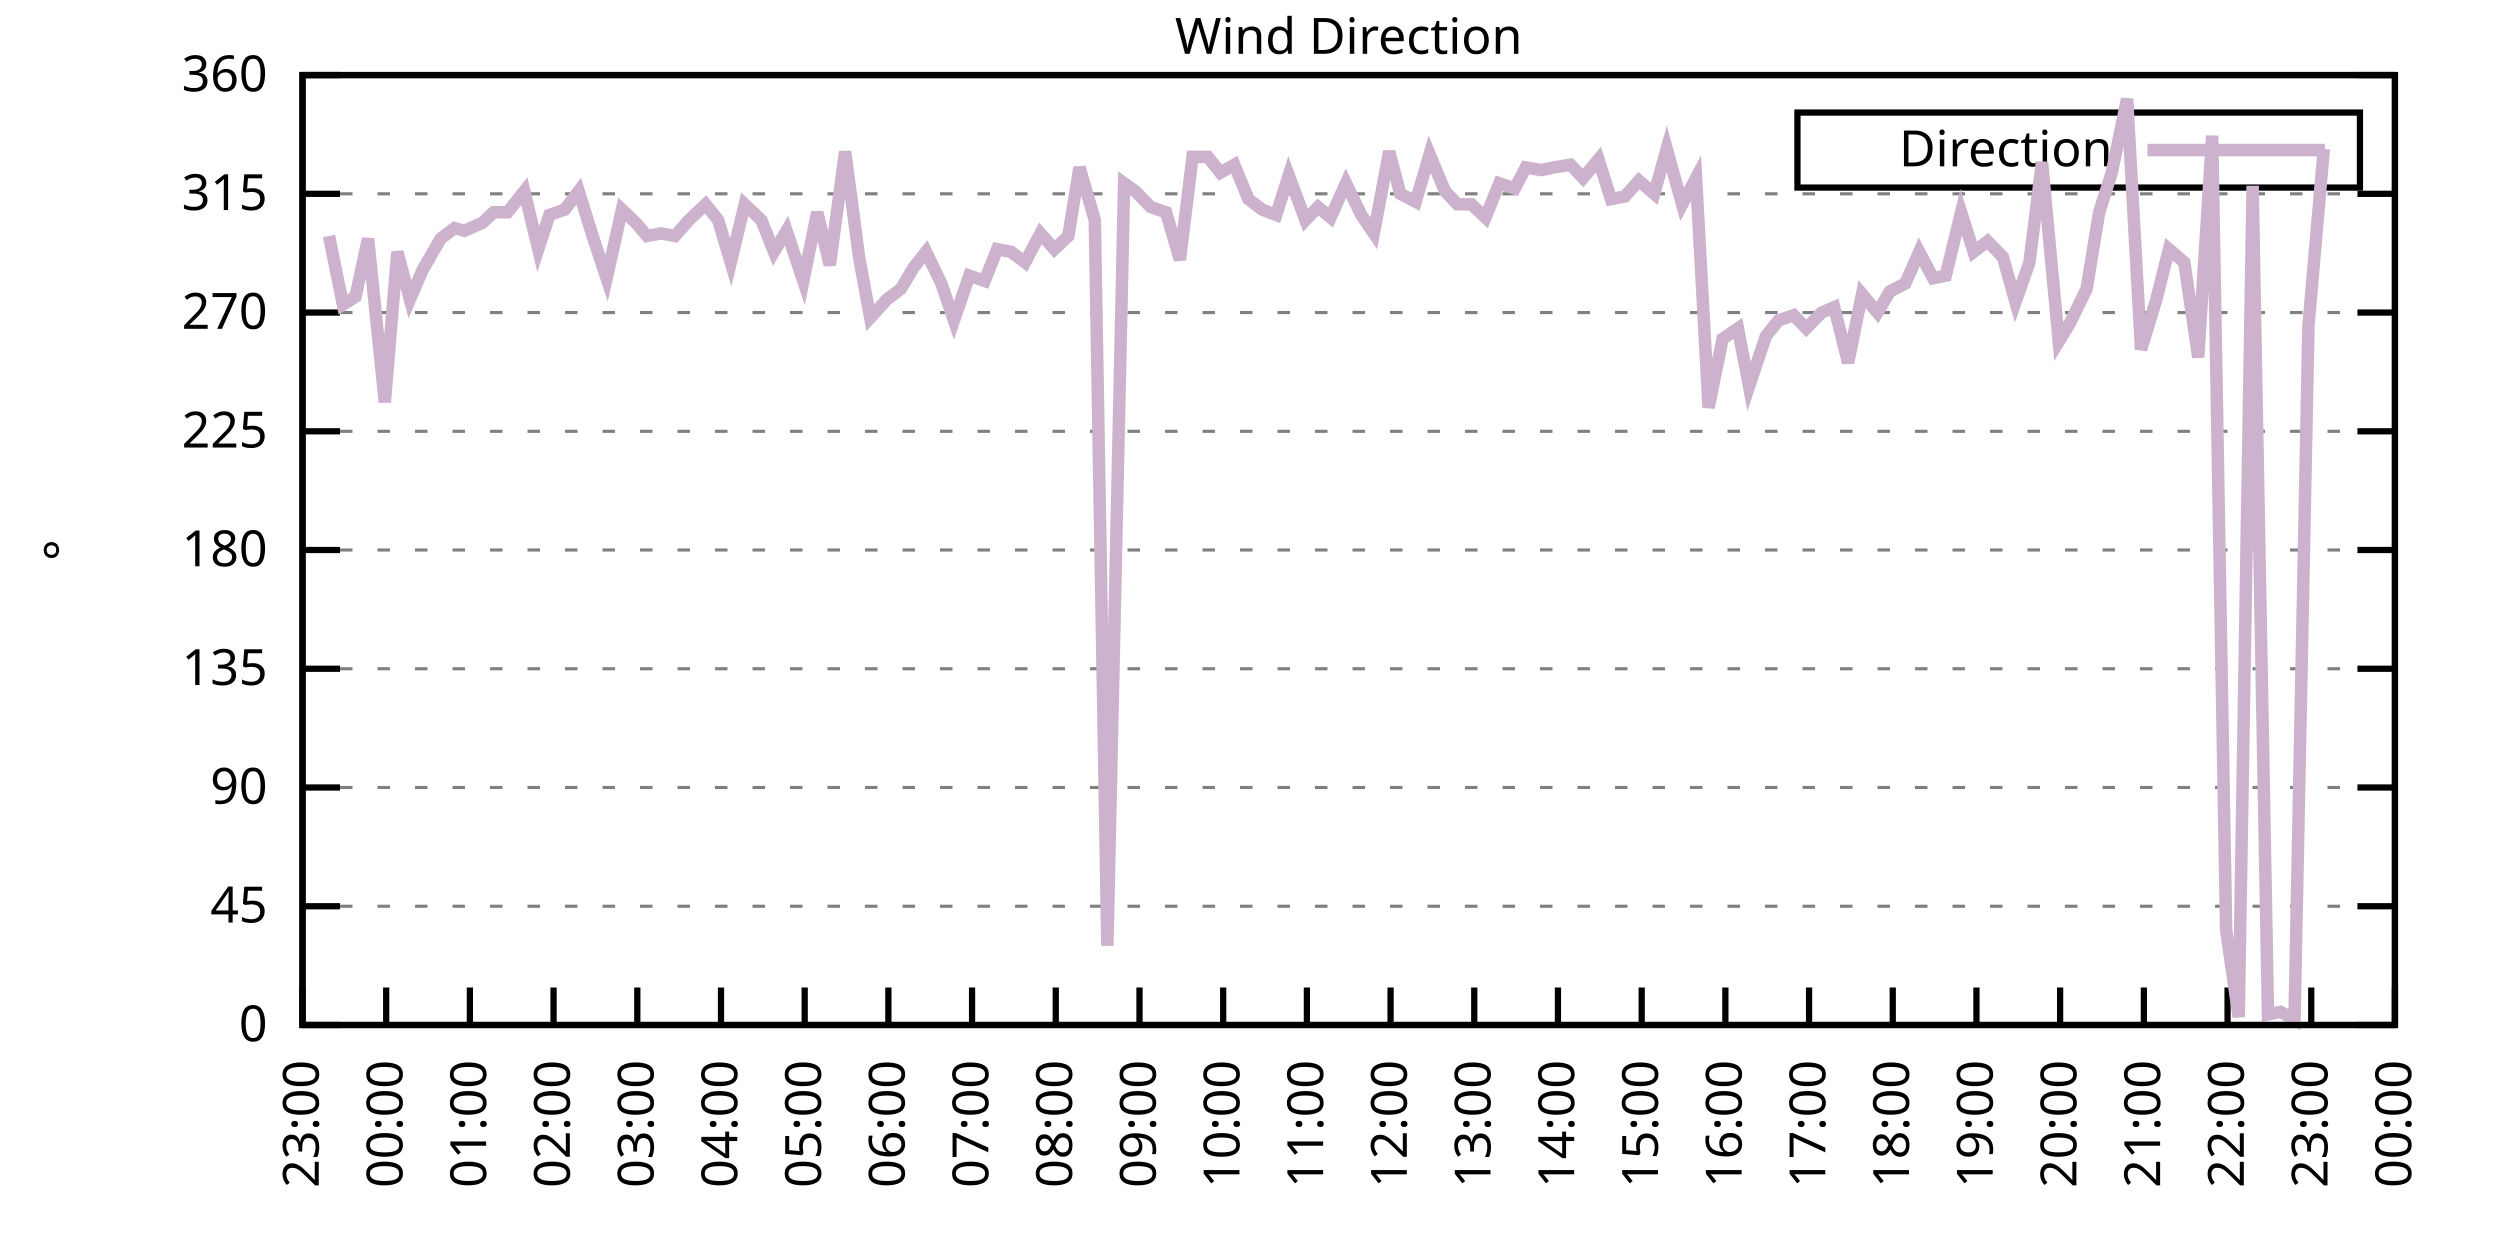
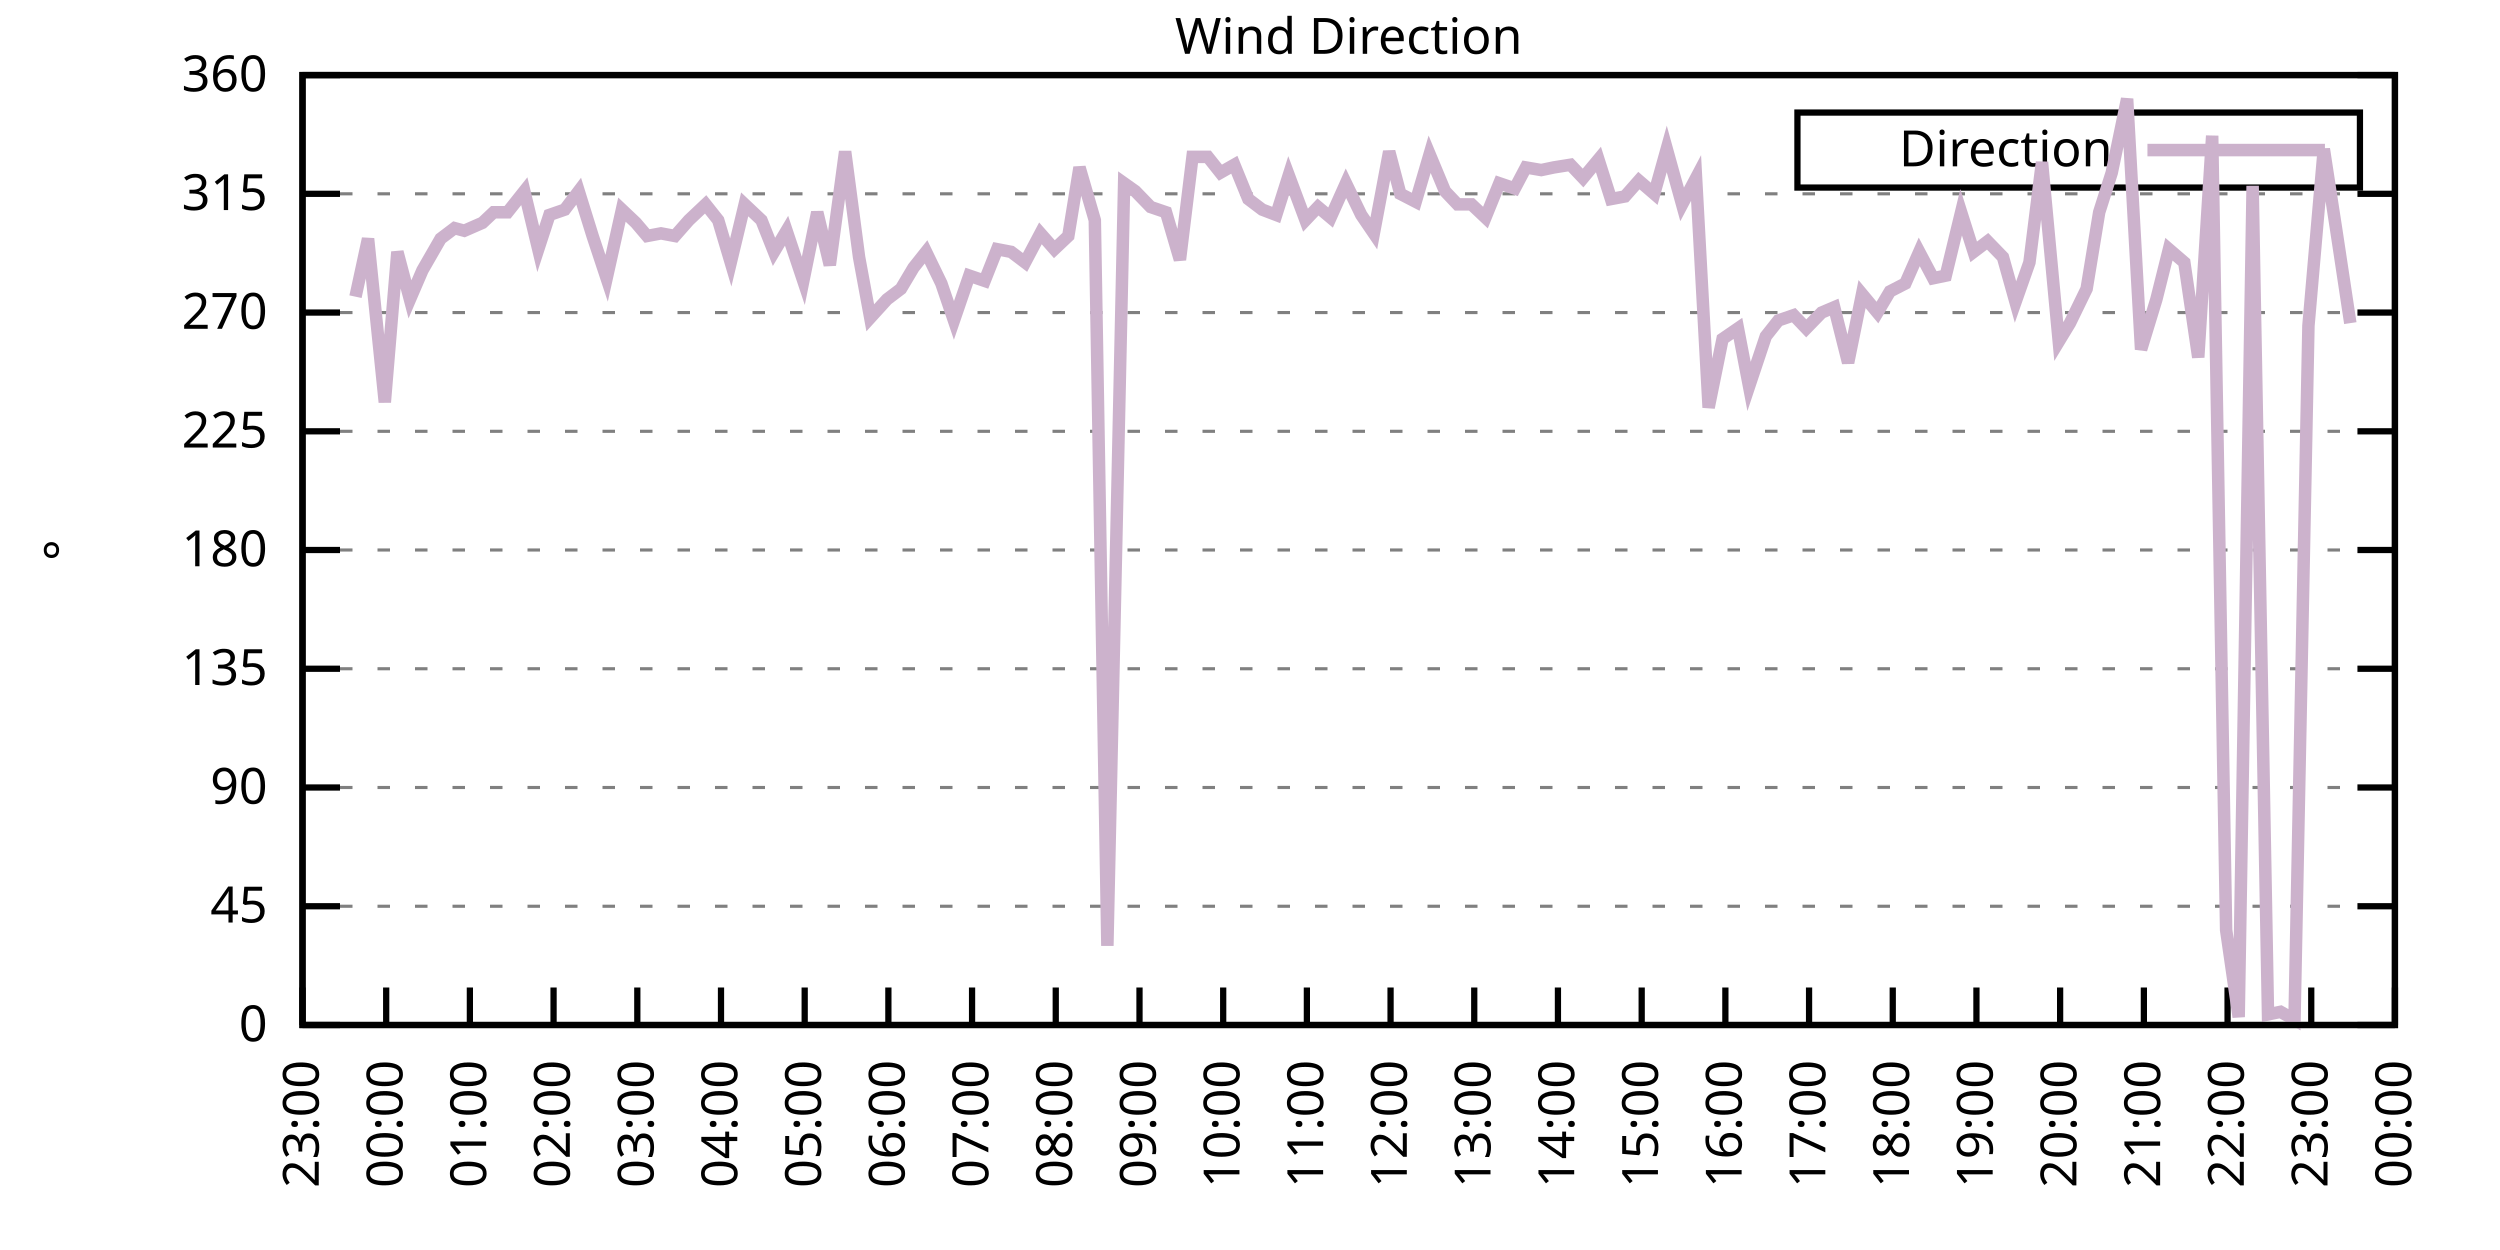
<svg xmlns="http://www.w3.org/2000/svg" xmlns:xlink="http://www.w3.org/1999/xlink" width="400" height="200" viewBox="0 0 400 200">
  <g id="gnuplot_canvas">
    <rect x="0" y="0" width="400" height="200" fill="none" />
    <defs>
      <circle id="gpDot" r="0.5" stroke-width="0.5" stroke="currentColor" />
      <path id="gpPt0" stroke-width="0.333" stroke="currentColor" d="M-1,0 h2 M0,-1 v2" />
      <path id="gpPt1" stroke-width="0.333" stroke="currentColor" d="M-1,-1 L1,1 M1,-1 L-1,1" />
      <path id="gpPt2" stroke-width="0.333" stroke="currentColor" d="M-1,0 L1,0 M0,-1 L0,1 M-1,-1 L1,1 M-1,1 L1,-1" />
      <rect id="gpPt3" stroke-width="0.333" stroke="currentColor" x="-1" y="-1" width="2" height="2" />
      <rect id="gpPt4" stroke-width="0.333" stroke="currentColor" fill="currentColor" x="-1" y="-1" width="2" height="2" />
      <circle id="gpPt5" stroke-width="0.333" stroke="currentColor" cx="0" cy="0" r="1" />
      <use xlink:href="#gpPt5" id="gpPt6" fill="currentColor" stroke="none" />
      <path id="gpPt7" stroke-width="0.333" stroke="currentColor" d="M0,-1.33 L-1.33,0.67 L1.33,0.67 z" />
      <use xlink:href="#gpPt7" id="gpPt8" fill="currentColor" stroke="none" />
      <use xlink:href="#gpPt7" id="gpPt9" stroke="currentColor" transform="rotate(180)" />
      <use xlink:href="#gpPt9" id="gpPt10" fill="currentColor" stroke="none" />
      <use xlink:href="#gpPt3" id="gpPt11" stroke="currentColor" transform="rotate(45)" />
      <use xlink:href="#gpPt11" id="gpPt12" fill="currentColor" stroke="none" />
      <path id="gpPt13" stroke-width="0.333" stroke="currentColor" d="M0,1.330 L1.265,0.411 L0.782,-1.067 L-0.782,-1.076 L-1.265,0.411 z" />
      <use xlink:href="#gpPt13" id="gpPt14" fill="currentColor" stroke="none" />
      <filter id="textbox" filterUnits="objectBoundingBox" x="0" y="0" height="1" width="1">
        <feFlood flood-color="white" flood-opacity="1" result="bgnd" />
        <feComposite in="SourceGraphic" in2="bgnd" operator="atop" />
      </filter>
      <filter id="greybox" filterUnits="objectBoundingBox" x="0" y="0" height="1" width="1">
        <feFlood flood-color="lightgrey" flood-opacity="1" result="grey" />
        <feComposite in="SourceGraphic" in2="grey" operator="atop" />
      </filter>
    </defs>
    <g fill="none" color="white" stroke="currentColor" stroke-width="1.00" stroke-linecap="butt" stroke-linejoin="miter">
</g>
    <g fill="none" color="black" stroke="currentColor" stroke-width="1.00" stroke-linecap="butt" stroke-linejoin="miter">
      <g stroke="none" shape-rendering="crispEdges">
        <polygon fill="rgb(255, 255, 255)" points="48.40,164.00 383.18,164.00 383.18,12.02 48.40,12.02 " />
      </g>
    </g>
    <g fill="none" color="black" stroke="currentColor" stroke-width="1.00" stroke-linecap="butt" stroke-linejoin="miter">
</g>
    <g fill="none" color="black" stroke="black" stroke-width="0.50" stroke-linecap="butt" stroke-linejoin="miter">
</g>
    <g fill="none" color="gray" stroke="currentColor" stroke-width="0.50" stroke-linecap="butt" stroke-linejoin="miter">
      <path stroke="gray" stroke-dasharray="2,4" class="gridline" d="M48.40,164.00 L383.19,164.00  " />
    </g>
    <g fill="none" color="gray" stroke="gray" stroke-width="1.00" stroke-linecap="butt" stroke-linejoin="miter">
</g>
    <g fill="none" color="black" stroke="currentColor" stroke-width="1.00" stroke-linecap="butt" stroke-linejoin="miter">
      <path stroke="black" d="M48.40,164.00 L54.40,164.00 M383.19,164.00 L377.19,164.00  " />
      <g transform="translate(42.80,166.60)" stroke="none" fill="black" font-family="Sans" font-size="8.00" text-anchor="end">
        <text>
          <tspan font-family="Sans"> 0</tspan>
        </text>
      </g>
    </g>
    <g fill="none" color="black" stroke="currentColor" stroke-width="1.00" stroke-linecap="butt" stroke-linejoin="miter">
</g>
    <g fill="none" color="black" stroke="black" stroke-width="0.50" stroke-linecap="butt" stroke-linejoin="miter">
</g>
    <g fill="none" color="gray" stroke="currentColor" stroke-width="0.50" stroke-linecap="butt" stroke-linejoin="miter">
      <path stroke="gray" stroke-dasharray="2,4" class="gridline" d="M48.40,145.00 L383.19,145.00  " />
    </g>
    <g fill="none" color="gray" stroke="gray" stroke-width="1.00" stroke-linecap="butt" stroke-linejoin="miter">
</g>
    <g fill="none" color="black" stroke="currentColor" stroke-width="1.00" stroke-linecap="butt" stroke-linejoin="miter">
      <path stroke="black" d="M48.40,145.00 L54.40,145.00 M383.19,145.00 L377.19,145.00  " />
      <g transform="translate(42.80,147.60)" stroke="none" fill="black" font-family="Sans" font-size="8.00" text-anchor="end">
        <text>
          <tspan font-family="Sans"> 45</tspan>
        </text>
      </g>
    </g>
    <g fill="none" color="black" stroke="currentColor" stroke-width="1.00" stroke-linecap="butt" stroke-linejoin="miter">
</g>
    <g fill="none" color="black" stroke="black" stroke-width="0.50" stroke-linecap="butt" stroke-linejoin="miter">
</g>
    <g fill="none" color="gray" stroke="currentColor" stroke-width="0.50" stroke-linecap="butt" stroke-linejoin="miter">
      <path stroke="gray" stroke-dasharray="2,4" class="gridline" d="M48.40,126.00 L383.19,126.00  " />
    </g>
    <g fill="none" color="gray" stroke="gray" stroke-width="1.00" stroke-linecap="butt" stroke-linejoin="miter">
</g>
    <g fill="none" color="black" stroke="currentColor" stroke-width="1.00" stroke-linecap="butt" stroke-linejoin="miter">
      <path stroke="black" d="M48.40,126.00 L54.40,126.00 M383.19,126.00 L377.19,126.00  " />
      <g transform="translate(42.80,128.60)" stroke="none" fill="black" font-family="Sans" font-size="8.00" text-anchor="end">
        <text>
          <tspan font-family="Sans"> 90</tspan>
        </text>
      </g>
    </g>
    <g fill="none" color="black" stroke="currentColor" stroke-width="1.00" stroke-linecap="butt" stroke-linejoin="miter">
</g>
    <g fill="none" color="black" stroke="black" stroke-width="0.50" stroke-linecap="butt" stroke-linejoin="miter">
</g>
    <g fill="none" color="gray" stroke="currentColor" stroke-width="0.50" stroke-linecap="butt" stroke-linejoin="miter">
      <path stroke="gray" stroke-dasharray="2,4" class="gridline" d="M48.40,107.00 L383.19,107.00  " />
    </g>
    <g fill="none" color="gray" stroke="gray" stroke-width="1.00" stroke-linecap="butt" stroke-linejoin="miter">
</g>
    <g fill="none" color="black" stroke="currentColor" stroke-width="1.00" stroke-linecap="butt" stroke-linejoin="miter">
      <path stroke="black" d="M48.40,107.00 L54.40,107.00 M383.19,107.00 L377.19,107.00  " />
      <g transform="translate(42.80,109.60)" stroke="none" fill="black" font-family="Sans" font-size="8.00" text-anchor="end">
        <text>
          <tspan font-family="Sans"> 135</tspan>
        </text>
      </g>
    </g>
    <g fill="none" color="black" stroke="currentColor" stroke-width="1.00" stroke-linecap="butt" stroke-linejoin="miter">
</g>
    <g fill="none" color="black" stroke="black" stroke-width="0.50" stroke-linecap="butt" stroke-linejoin="miter">
</g>
    <g fill="none" color="gray" stroke="currentColor" stroke-width="0.50" stroke-linecap="butt" stroke-linejoin="miter">
      <path stroke="gray" stroke-dasharray="2,4" class="gridline" d="M48.40,88.00 L383.19,88.00  " />
    </g>
    <g fill="none" color="gray" stroke="gray" stroke-width="1.00" stroke-linecap="butt" stroke-linejoin="miter">
</g>
    <g fill="none" color="black" stroke="currentColor" stroke-width="1.00" stroke-linecap="butt" stroke-linejoin="miter">
      <path stroke="black" d="M48.40,88.00 L54.40,88.00 M383.19,88.00 L377.19,88.00  " />
      <g transform="translate(42.80,90.60)" stroke="none" fill="black" font-family="Sans" font-size="8.00" text-anchor="end">
        <text>
          <tspan font-family="Sans"> 180</tspan>
        </text>
      </g>
    </g>
    <g fill="none" color="black" stroke="currentColor" stroke-width="1.00" stroke-linecap="butt" stroke-linejoin="miter">
</g>
    <g fill="none" color="black" stroke="black" stroke-width="0.50" stroke-linecap="butt" stroke-linejoin="miter">
</g>
    <g fill="none" color="gray" stroke="currentColor" stroke-width="0.50" stroke-linecap="butt" stroke-linejoin="miter">
      <path stroke="gray" stroke-dasharray="2,4" class="gridline" d="M48.40,69.01 L383.19,69.01  " />
    </g>
    <g fill="none" color="gray" stroke="gray" stroke-width="1.00" stroke-linecap="butt" stroke-linejoin="miter">
</g>
    <g fill="none" color="black" stroke="currentColor" stroke-width="1.00" stroke-linecap="butt" stroke-linejoin="miter">
      <path stroke="black" d="M48.40,69.01 L54.40,69.01 M383.19,69.01 L377.19,69.01  " />
      <g transform="translate(42.80,71.61)" stroke="none" fill="black" font-family="Sans" font-size="8.00" text-anchor="end">
        <text>
          <tspan font-family="Sans"> 225</tspan>
        </text>
      </g>
    </g>
    <g fill="none" color="black" stroke="currentColor" stroke-width="1.00" stroke-linecap="butt" stroke-linejoin="miter">
</g>
    <g fill="none" color="black" stroke="black" stroke-width="0.50" stroke-linecap="butt" stroke-linejoin="miter">
</g>
    <g fill="none" color="gray" stroke="currentColor" stroke-width="0.50" stroke-linecap="butt" stroke-linejoin="miter">
      <path stroke="gray" stroke-dasharray="2,4" class="gridline" d="M48.40,50.01 L383.19,50.01  " />
    </g>
    <g fill="none" color="gray" stroke="gray" stroke-width="1.00" stroke-linecap="butt" stroke-linejoin="miter">
</g>
    <g fill="none" color="black" stroke="currentColor" stroke-width="1.00" stroke-linecap="butt" stroke-linejoin="miter">
      <path stroke="black" d="M48.40,50.01 L54.40,50.01 M383.19,50.01 L377.19,50.01  " />
      <g transform="translate(42.80,52.61)" stroke="none" fill="black" font-family="Sans" font-size="8.00" text-anchor="end">
        <text>
          <tspan font-family="Sans"> 270</tspan>
        </text>
      </g>
    </g>
    <g fill="none" color="black" stroke="currentColor" stroke-width="1.00" stroke-linecap="butt" stroke-linejoin="miter">
</g>
    <g fill="none" color="black" stroke="black" stroke-width="0.50" stroke-linecap="butt" stroke-linejoin="miter">
</g>
    <g fill="none" color="gray" stroke="currentColor" stroke-width="0.50" stroke-linecap="butt" stroke-linejoin="miter">
      <path stroke="gray" stroke-dasharray="2,4" class="gridline" d="M48.40,31.01 L383.19,31.01  " />
    </g>
    <g fill="none" color="gray" stroke="gray" stroke-width="1.00" stroke-linecap="butt" stroke-linejoin="miter">
</g>
    <g fill="none" color="black" stroke="currentColor" stroke-width="1.00" stroke-linecap="butt" stroke-linejoin="miter">
      <path stroke="black" d="M48.40,31.01 L54.40,31.01 M383.19,31.01 L377.19,31.01  " />
      <g transform="translate(42.80,33.61)" stroke="none" fill="black" font-family="Sans" font-size="8.00" text-anchor="end">
        <text>
          <tspan font-family="Sans"> 315</tspan>
        </text>
      </g>
    </g>
    <g fill="none" color="black" stroke="currentColor" stroke-width="1.00" stroke-linecap="butt" stroke-linejoin="miter">
</g>
    <g fill="none" color="black" stroke="black" stroke-width="0.50" stroke-linecap="butt" stroke-linejoin="miter">
</g>
    <g fill="none" color="gray" stroke="currentColor" stroke-width="0.50" stroke-linecap="butt" stroke-linejoin="miter">
      <path stroke="gray" stroke-dasharray="2,4" class="gridline" d="M48.40,12.01 L383.19,12.01  " />
    </g>
    <g fill="none" color="gray" stroke="gray" stroke-width="1.00" stroke-linecap="butt" stroke-linejoin="miter">
</g>
    <g fill="none" color="black" stroke="currentColor" stroke-width="1.00" stroke-linecap="butt" stroke-linejoin="miter">
      <path stroke="black" d="M48.40,12.01 L54.40,12.01 M383.19,12.01 L377.19,12.01  " />
      <g transform="translate(42.80,14.61)" stroke="none" fill="black" font-family="Sans" font-size="8.00" text-anchor="end">
        <text>
          <tspan font-family="Sans"> 360</tspan>
        </text>
      </g>
    </g>
    <g fill="none" color="black" stroke="currentColor" stroke-width="1.00" stroke-linecap="butt" stroke-linejoin="miter">
      <path stroke="black" d="M48.40,164.00 L48.40,158.00  " />
      <g transform="translate(51.00,169.60) rotate(270.00)" stroke="none" fill="black" font-family="Sans" font-size="8.00" text-anchor="end">
        <text>
          <tspan font-family="Sans">23:00</tspan>
        </text>
      </g>
    </g>
    <g fill="none" color="black" stroke="currentColor" stroke-width="1.00" stroke-linecap="butt" stroke-linejoin="miter">
      <path stroke="black" d="M61.79,164.00 L61.79,158.00  " />
      <g transform="translate(64.39,169.60) rotate(270.00)" stroke="none" fill="black" font-family="Sans" font-size="8.00" text-anchor="end">
        <text>
          <tspan font-family="Sans">00:00</tspan>
        </text>
      </g>
    </g>
    <g fill="none" color="black" stroke="currentColor" stroke-width="1.00" stroke-linecap="butt" stroke-linejoin="miter">
      <path stroke="black" d="M75.18,164.00 L75.18,158.00  " />
      <g transform="translate(77.78,169.60) rotate(270.00)" stroke="none" fill="black" font-family="Sans" font-size="8.00" text-anchor="end">
        <text>
          <tspan font-family="Sans">01:00</tspan>
        </text>
      </g>
    </g>
    <g fill="none" color="black" stroke="currentColor" stroke-width="1.00" stroke-linecap="butt" stroke-linejoin="miter">
      <path stroke="black" d="M88.57,164.00 L88.57,158.00  " />
      <g transform="translate(91.17,169.60) rotate(270.00)" stroke="none" fill="black" font-family="Sans" font-size="8.00" text-anchor="end">
        <text>
          <tspan font-family="Sans">02:00</tspan>
        </text>
      </g>
    </g>
    <g fill="none" color="black" stroke="currentColor" stroke-width="1.00" stroke-linecap="butt" stroke-linejoin="miter">
      <path stroke="black" d="M101.97,164.00 L101.97,158.00  " />
      <g transform="translate(104.57,169.60) rotate(270.00)" stroke="none" fill="black" font-family="Sans" font-size="8.00" text-anchor="end">
        <text>
          <tspan font-family="Sans">03:00</tspan>
        </text>
      </g>
    </g>
    <g fill="none" color="black" stroke="currentColor" stroke-width="1.00" stroke-linecap="butt" stroke-linejoin="miter">
      <path stroke="black" d="M115.36,164.00 L115.36,158.00  " />
      <g transform="translate(117.96,169.60) rotate(270.00)" stroke="none" fill="black" font-family="Sans" font-size="8.00" text-anchor="end">
        <text>
          <tspan font-family="Sans">04:00</tspan>
        </text>
      </g>
    </g>
    <g fill="none" color="black" stroke="currentColor" stroke-width="1.00" stroke-linecap="butt" stroke-linejoin="miter">
      <path stroke="black" d="M128.75,164.00 L128.75,158.00  " />
      <g transform="translate(131.35,169.60) rotate(270.00)" stroke="none" fill="black" font-family="Sans" font-size="8.00" text-anchor="end">
        <text>
          <tspan font-family="Sans">05:00</tspan>
        </text>
      </g>
    </g>
    <g fill="none" color="black" stroke="currentColor" stroke-width="1.00" stroke-linecap="butt" stroke-linejoin="miter">
      <path stroke="black" d="M142.14,164.00 L142.14,158.00  " />
      <g transform="translate(144.74,169.60) rotate(270.00)" stroke="none" fill="black" font-family="Sans" font-size="8.00" text-anchor="end">
        <text>
          <tspan font-family="Sans">06:00</tspan>
        </text>
      </g>
    </g>
    <g fill="none" color="black" stroke="currentColor" stroke-width="1.00" stroke-linecap="butt" stroke-linejoin="miter">
      <path stroke="black" d="M155.53,164.00 L155.53,158.00  " />
      <g transform="translate(158.13,169.60) rotate(270.00)" stroke="none" fill="black" font-family="Sans" font-size="8.00" text-anchor="end">
        <text>
          <tspan font-family="Sans">07:00</tspan>
        </text>
      </g>
    </g>
    <g fill="none" color="black" stroke="currentColor" stroke-width="1.00" stroke-linecap="butt" stroke-linejoin="miter">
      <path stroke="black" d="M168.92,164.00 L168.92,158.00  " />
      <g transform="translate(171.52,169.60) rotate(270.00)" stroke="none" fill="black" font-family="Sans" font-size="8.00" text-anchor="end">
        <text>
          <tspan font-family="Sans">08:00</tspan>
        </text>
      </g>
    </g>
    <g fill="none" color="black" stroke="currentColor" stroke-width="1.00" stroke-linecap="butt" stroke-linejoin="miter">
      <path stroke="black" d="M182.32,164.00 L182.32,158.00  " />
      <g transform="translate(184.92,169.60) rotate(270.00)" stroke="none" fill="black" font-family="Sans" font-size="8.00" text-anchor="end">
        <text>
          <tspan font-family="Sans">09:00</tspan>
        </text>
      </g>
    </g>
    <g fill="none" color="black" stroke="currentColor" stroke-width="1.00" stroke-linecap="butt" stroke-linejoin="miter">
      <path stroke="black" d="M195.71,164.00 L195.71,158.00  " />
      <g transform="translate(198.31,169.60) rotate(270.00)" stroke="none" fill="black" font-family="Sans" font-size="8.00" text-anchor="end">
        <text>
          <tspan font-family="Sans">10:00</tspan>
        </text>
      </g>
    </g>
    <g fill="none" color="black" stroke="currentColor" stroke-width="1.00" stroke-linecap="butt" stroke-linejoin="miter">
      <path stroke="black" d="M209.10,164.00 L209.10,158.00  " />
      <g transform="translate(211.70,169.60) rotate(270.00)" stroke="none" fill="black" font-family="Sans" font-size="8.00" text-anchor="end">
        <text>
          <tspan font-family="Sans">11:00</tspan>
        </text>
      </g>
    </g>
    <g fill="none" color="black" stroke="currentColor" stroke-width="1.00" stroke-linecap="butt" stroke-linejoin="miter">
      <path stroke="black" d="M222.49,164.00 L222.49,158.00  " />
      <g transform="translate(225.09,169.60) rotate(270.00)" stroke="none" fill="black" font-family="Sans" font-size="8.00" text-anchor="end">
        <text>
          <tspan font-family="Sans">12:00</tspan>
        </text>
      </g>
    </g>
    <g fill="none" color="black" stroke="currentColor" stroke-width="1.00" stroke-linecap="butt" stroke-linejoin="miter">
      <path stroke="black" d="M235.88,164.00 L235.88,158.00  " />
      <g transform="translate(238.48,169.60) rotate(270.00)" stroke="none" fill="black" font-family="Sans" font-size="8.00" text-anchor="end">
        <text>
          <tspan font-family="Sans">13:00</tspan>
        </text>
      </g>
    </g>
    <g fill="none" color="black" stroke="currentColor" stroke-width="1.00" stroke-linecap="butt" stroke-linejoin="miter">
      <path stroke="black" d="M249.27,164.00 L249.27,158.00  " />
      <g transform="translate(251.87,169.60) rotate(270.00)" stroke="none" fill="black" font-family="Sans" font-size="8.00" text-anchor="end">
        <text>
          <tspan font-family="Sans">14:00</tspan>
        </text>
      </g>
    </g>
    <g fill="none" color="black" stroke="currentColor" stroke-width="1.00" stroke-linecap="butt" stroke-linejoin="miter">
      <path stroke="black" d="M262.67,164.00 L262.67,158.00  " />
      <g transform="translate(265.27,169.60) rotate(270.00)" stroke="none" fill="black" font-family="Sans" font-size="8.00" text-anchor="end">
        <text>
          <tspan font-family="Sans">15:00</tspan>
        </text>
      </g>
    </g>
    <g fill="none" color="black" stroke="currentColor" stroke-width="1.00" stroke-linecap="butt" stroke-linejoin="miter">
      <path stroke="black" d="M276.06,164.00 L276.06,158.00  " />
      <g transform="translate(278.66,169.60) rotate(270.00)" stroke="none" fill="black" font-family="Sans" font-size="8.00" text-anchor="end">
        <text>
          <tspan font-family="Sans">16:00</tspan>
        </text>
      </g>
    </g>
    <g fill="none" color="black" stroke="currentColor" stroke-width="1.00" stroke-linecap="butt" stroke-linejoin="miter">
      <path stroke="black" d="M289.45,164.00 L289.45,158.00  " />
      <g transform="translate(292.05,169.60) rotate(270.00)" stroke="none" fill="black" font-family="Sans" font-size="8.00" text-anchor="end">
        <text>
          <tspan font-family="Sans">17:00</tspan>
        </text>
      </g>
    </g>
    <g fill="none" color="black" stroke="currentColor" stroke-width="1.00" stroke-linecap="butt" stroke-linejoin="miter">
      <path stroke="black" d="M302.84,164.00 L302.84,158.00  " />
      <g transform="translate(305.44,169.60) rotate(270.00)" stroke="none" fill="black" font-family="Sans" font-size="8.00" text-anchor="end">
        <text>
          <tspan font-family="Sans">18:00</tspan>
        </text>
      </g>
    </g>
    <g fill="none" color="black" stroke="currentColor" stroke-width="1.00" stroke-linecap="butt" stroke-linejoin="miter">
      <path stroke="black" d="M316.23,164.00 L316.23,158.00  " />
      <g transform="translate(318.83,169.60) rotate(270.00)" stroke="none" fill="black" font-family="Sans" font-size="8.00" text-anchor="end">
        <text>
          <tspan font-family="Sans">19:00</tspan>
        </text>
      </g>
    </g>
    <g fill="none" color="black" stroke="currentColor" stroke-width="1.00" stroke-linecap="butt" stroke-linejoin="miter">
      <path stroke="black" d="M329.62,164.00 L329.62,158.00  " />
      <g transform="translate(332.22,169.60) rotate(270.00)" stroke="none" fill="black" font-family="Sans" font-size="8.00" text-anchor="end">
        <text>
          <tspan font-family="Sans">20:00</tspan>
        </text>
      </g>
    </g>
    <g fill="none" color="black" stroke="currentColor" stroke-width="1.00" stroke-linecap="butt" stroke-linejoin="miter">
      <path stroke="black" d="M343.02,164.00 L343.02,158.00  " />
      <g transform="translate(345.62,169.60) rotate(270.00)" stroke="none" fill="black" font-family="Sans" font-size="8.00" text-anchor="end">
        <text>
          <tspan font-family="Sans">21:00</tspan>
        </text>
      </g>
    </g>
    <g fill="none" color="black" stroke="currentColor" stroke-width="1.00" stroke-linecap="butt" stroke-linejoin="miter">
      <path stroke="black" d="M356.41,164.00 L356.41,158.00  " />
      <g transform="translate(359.01,169.60) rotate(270.00)" stroke="none" fill="black" font-family="Sans" font-size="8.00" text-anchor="end">
        <text>
          <tspan font-family="Sans">22:00</tspan>
        </text>
      </g>
    </g>
    <g fill="none" color="black" stroke="currentColor" stroke-width="1.00" stroke-linecap="butt" stroke-linejoin="miter">
      <path stroke="black" d="M369.80,164.00 L369.80,158.00  " />
      <g transform="translate(372.40,169.60) rotate(270.00)" stroke="none" fill="black" font-family="Sans" font-size="8.00" text-anchor="end">
        <text>
          <tspan font-family="Sans">23:00</tspan>
        </text>
      </g>
    </g>
    <g fill="none" color="black" stroke="currentColor" stroke-width="1.00" stroke-linecap="butt" stroke-linejoin="miter">
      <path stroke="black" d="M383.19,164.00 L383.19,158.00  " />
      <g transform="translate(385.79,169.60) rotate(270.00)" stroke="none" fill="black" font-family="Sans" font-size="8.00" text-anchor="end">
        <text>
          <tspan font-family="Sans">00:00</tspan>
        </text>
      </g>
    </g>
    <g fill="none" color="black" stroke="currentColor" stroke-width="1.00" stroke-linecap="butt" stroke-linejoin="miter">
</g>
    <g fill="none" color="black" stroke="currentColor" stroke-width="1.00" stroke-linecap="butt" stroke-linejoin="miter">
      <path stroke="black" d="M48.40,12.01 L48.40,164.00 L383.19,164.00 L383.19,12.01 L48.40,12.01 Z  " />
    </g>
    <g fill="none" color="black" stroke="currentColor" stroke-width="1.00" stroke-linecap="butt" stroke-linejoin="miter">
</g>
    <g fill="none" color="black" stroke="currentColor" stroke-width="1.00" stroke-linecap="butt" stroke-linejoin="miter">
      <path stroke="black" d="M287.59,30.01 L287.59,18.01 L377.59,18.01 L377.59,30.01 L287.59,30.01 Z  " />
    </g>
    <g id="Wind_direction_plot_1">
      <g fill="none" color="white" stroke="black" stroke-width="2.00" stroke-linecap="butt" stroke-linejoin="miter">
</g>
      <g fill="none" color="black" stroke="currentColor" stroke-width="2.00" stroke-linecap="butt" stroke-linejoin="miter">
        <g transform="translate(337.99,26.61)" stroke="none" fill="black" font-family="Sans" font-size="8.00" text-anchor="end">
          <text>
            <tspan font-family="Sans">Direction</tspan>
          </text>
        </g>
      </g>
      <g fill="none" color="black" stroke="currentColor" stroke-width="2.00" stroke-linecap="butt" stroke-linejoin="miter">
-         <path stroke="rgb(204, 178, 204)" d="M343.59,24.01 L371.99,24.01 M52.64,37.76 L54.87,48.74 L56.88,47.47 L58.89,38.19 L61.57,64.36 L63.58,40.30   L65.59,47.90 L67.59,43.25 L70.50,38.19 L72.73,36.50 L74.29,36.92 L77.19,35.65 L78.98,33.96 L81.21,33.96   L83.89,30.59 L86.12,39.87 L87.91,34.39 L90.36,33.54 L92.59,30.59 L94.82,37.76 L97.06,44.52 L99.51,33.54   L101.74,35.65 L103.53,37.76 L105.76,37.34 L107.99,37.76 L110.22,35.23 L112.90,32.70 L114.91,35.23 L116.92,41.99   L119.15,32.70 L121.83,35.23 L123.84,40.30 L125.85,36.92 L128.53,44.94 L130.76,33.96 L132.77,42.41 L135.22,24.25   L137.45,41.14 L139.24,50.85 L141.92,47.90 L144.15,46.21 L146.16,42.83 L148.17,40.30 L150.62,45.36 L152.63,51.27   L155.09,44.10 L157.54,44.94 L159.55,39.87 L161.78,40.30 L164.01,41.99 L166.47,37.34 L168.70,39.87 L170.93,37.76   L172.72,26.79 L175.17,35.23 L177.18,151.33 L179.86,29.32 L181.65,30.59 L184.10,33.12 L186.56,33.96 L188.79,41.56   L190.80,25.10 L193.25,25.10 L195.26,27.63 L197.49,26.36 L199.73,31.85 L201.96,33.54 L204.19,34.39 L206.20,28.05   L208.88,35.23 L210.88,33.12 L212.89,34.81 L215.35,29.32 L217.80,34.39 L219.81,37.34 L222.27,24.25 L224.05,31.01   L226.51,32.28 L228.74,24.68 L231.20,30.59 L233.20,32.70 L235.44,32.70 L237.67,34.81 L239.90,29.32 L242.36,30.16   L244.14,26.79 L246.60,27.21 L248.60,26.79 L251.28,26.36 L253.29,28.48 L255.75,25.52 L257.76,31.85 L259.99,31.43   L262.22,28.90 L264.67,31.01 L266.68,23.83 L269.14,32.70 L271.37,28.48 L273.38,65.21 L275.61,54.23 L278.07,52.54   L279.85,61.83 L282.53,53.81 L284.54,51.27 L286.99,50.43 L289.00,52.54 L291.46,50.01 L293.47,49.16 L295.70,58.03   L297.93,47.05 L300.39,50.01 L302.39,46.63 L304.85,45.36 L307.08,40.30 L309.31,44.52 L311.32,44.10 L313.78,33.96   L315.79,40.30 L318.02,38.61 L320.47,41.14 L322.48,48.32 L324.71,41.99 L326.72,25.94 L329.40,54.65 L331.19,51.70   L333.86,46.21 L335.87,33.96 L337.88,27.63 L340.34,15.81 L342.57,55.92 L345.02,47.90 L347.03,39.87 L349.49,41.99   L351.72,57.18 L353.95,21.72 L356.18,148.80 L358.19,162.73 L360.42,29.74 L362.88,162.31 L364.89,161.89 L367.12,163.16   L369.35,52.12 L371.81,23.83  " />
+         <path stroke="rgb(204, 178, 204)" d="M343.59,24.01 L371.99,24.01 M56.88,47.47 L58.89,38.19 L61.57,64.36 L63.58,40.30 L65.59,47.90 L67.59,43.25   L70.50,38.19 L72.73,36.50 L74.29,36.92 L77.19,35.65 L78.98,33.96 L81.21,33.96 L83.89,30.59 L86.12,39.87   L87.91,34.39 L90.36,33.54 L92.59,30.59 L94.82,37.76 L97.06,44.52 L99.51,33.54 L101.74,35.65 L103.53,37.76   L105.76,37.34 L107.99,37.76 L110.22,35.23 L112.90,32.70 L114.91,35.23 L116.92,41.99 L119.15,32.70 L121.83,35.23   L123.84,40.30 L125.85,36.92 L128.53,44.94 L130.76,33.96 L132.77,42.41 L135.22,24.25 L137.45,41.14 L139.24,50.85   L141.92,47.90 L144.15,46.21 L146.16,42.83 L148.17,40.30 L150.62,45.36 L152.63,51.27 L155.09,44.10 L157.54,44.94   L159.55,39.87 L161.78,40.30 L164.01,41.99 L166.47,37.34 L168.70,39.87 L170.93,37.76 L172.72,26.79 L175.17,35.23   L177.18,151.33 L179.86,29.32 L181.65,30.59 L184.10,33.12 L186.56,33.96 L188.79,41.56 L190.80,25.10 L193.25,25.10   L195.26,27.63 L197.49,26.36 L199.73,31.85 L201.96,33.54 L204.19,34.39 L206.20,28.05 L208.88,35.23 L210.88,33.12   L212.89,34.81 L215.35,29.32 L217.80,34.39 L219.81,37.34 L222.27,24.25 L224.05,31.01 L226.51,32.28 L228.74,24.68   L231.20,30.59 L233.20,32.70 L235.44,32.70 L237.67,34.81 L239.90,29.32 L242.36,30.16 L244.14,26.79 L246.60,27.21   L248.60,26.79 L251.28,26.36 L253.29,28.48 L255.75,25.52 L257.76,31.85 L259.99,31.43 L262.22,28.90 L264.67,31.01   L266.68,23.83 L269.14,32.70 L271.37,28.48 L273.38,65.21 L275.61,54.23 L278.07,52.54 L279.85,61.83 L282.53,53.81   L284.54,51.27 L286.99,50.43 L289.00,52.54 L291.46,50.01 L293.47,49.16 L295.70,58.03 L297.93,47.05 L300.39,50.01   L302.39,46.63 L304.85,45.36 L307.08,40.30 L309.31,44.52 L311.32,44.10 L313.78,33.96 L315.79,40.30 L318.02,38.61   L320.47,41.14 L322.48,48.32 L324.71,41.99 L326.72,25.94 L329.40,54.65 L331.19,51.70 L333.86,46.21 L335.87,33.96   L337.88,27.63 L340.34,15.81 L342.57,55.92 L345.02,47.90 L347.03,39.87 L349.49,41.99 L351.72,57.18 L353.95,21.72   L356.18,148.80 L358.19,162.73 L360.42,29.74 L362.88,162.31 L364.89,161.89 L367.12,163.16 L369.35,52.12 L371.81,23.83   L373.82,36.92 L376.05,51.70  " />
      </g>
    </g>
    <g fill="none" color="black" stroke="currentColor" stroke-width="2.00" stroke-linecap="butt" stroke-linejoin="miter">
</g>
    <g fill="none" color="black" stroke="black" stroke-width="1.00" stroke-linecap="butt" stroke-linejoin="miter">
</g>
    <g fill="none" color="black" stroke="currentColor" stroke-width="1.00" stroke-linecap="butt" stroke-linejoin="miter">
      <path stroke="black" d="M48.40,12.01 L48.40,164.00 L383.19,164.00 L383.19,12.01 L48.40,12.01 Z  " />
      <g transform="translate(12.80,88.01) rotate(270.00)" stroke="none" fill="black" font-family="Sans" font-size="8.00" text-anchor="middle">
        <text>
          <tspan font-family="Sans">°</tspan>
        </text>
      </g>
    </g>
    <g fill="none" color="black" stroke="currentColor" stroke-width="1.00" stroke-linecap="butt" stroke-linejoin="miter">
</g>
    <g fill="none" color="black" stroke="currentColor" stroke-width="1.00" stroke-linecap="butt" stroke-linejoin="miter">
      <g transform="translate(215.79,8.61)" stroke="none" fill="black" font-family="Sans" font-size="8.00" text-anchor="middle">
        <text>
          <tspan font-family="Sans">Wind Direction</tspan>
        </text>
      </g>
    </g>
    <g fill="none" color="black" stroke="currentColor" stroke-width="1.00" stroke-linecap="butt" stroke-linejoin="miter">
</g>
  </g>
</svg>
